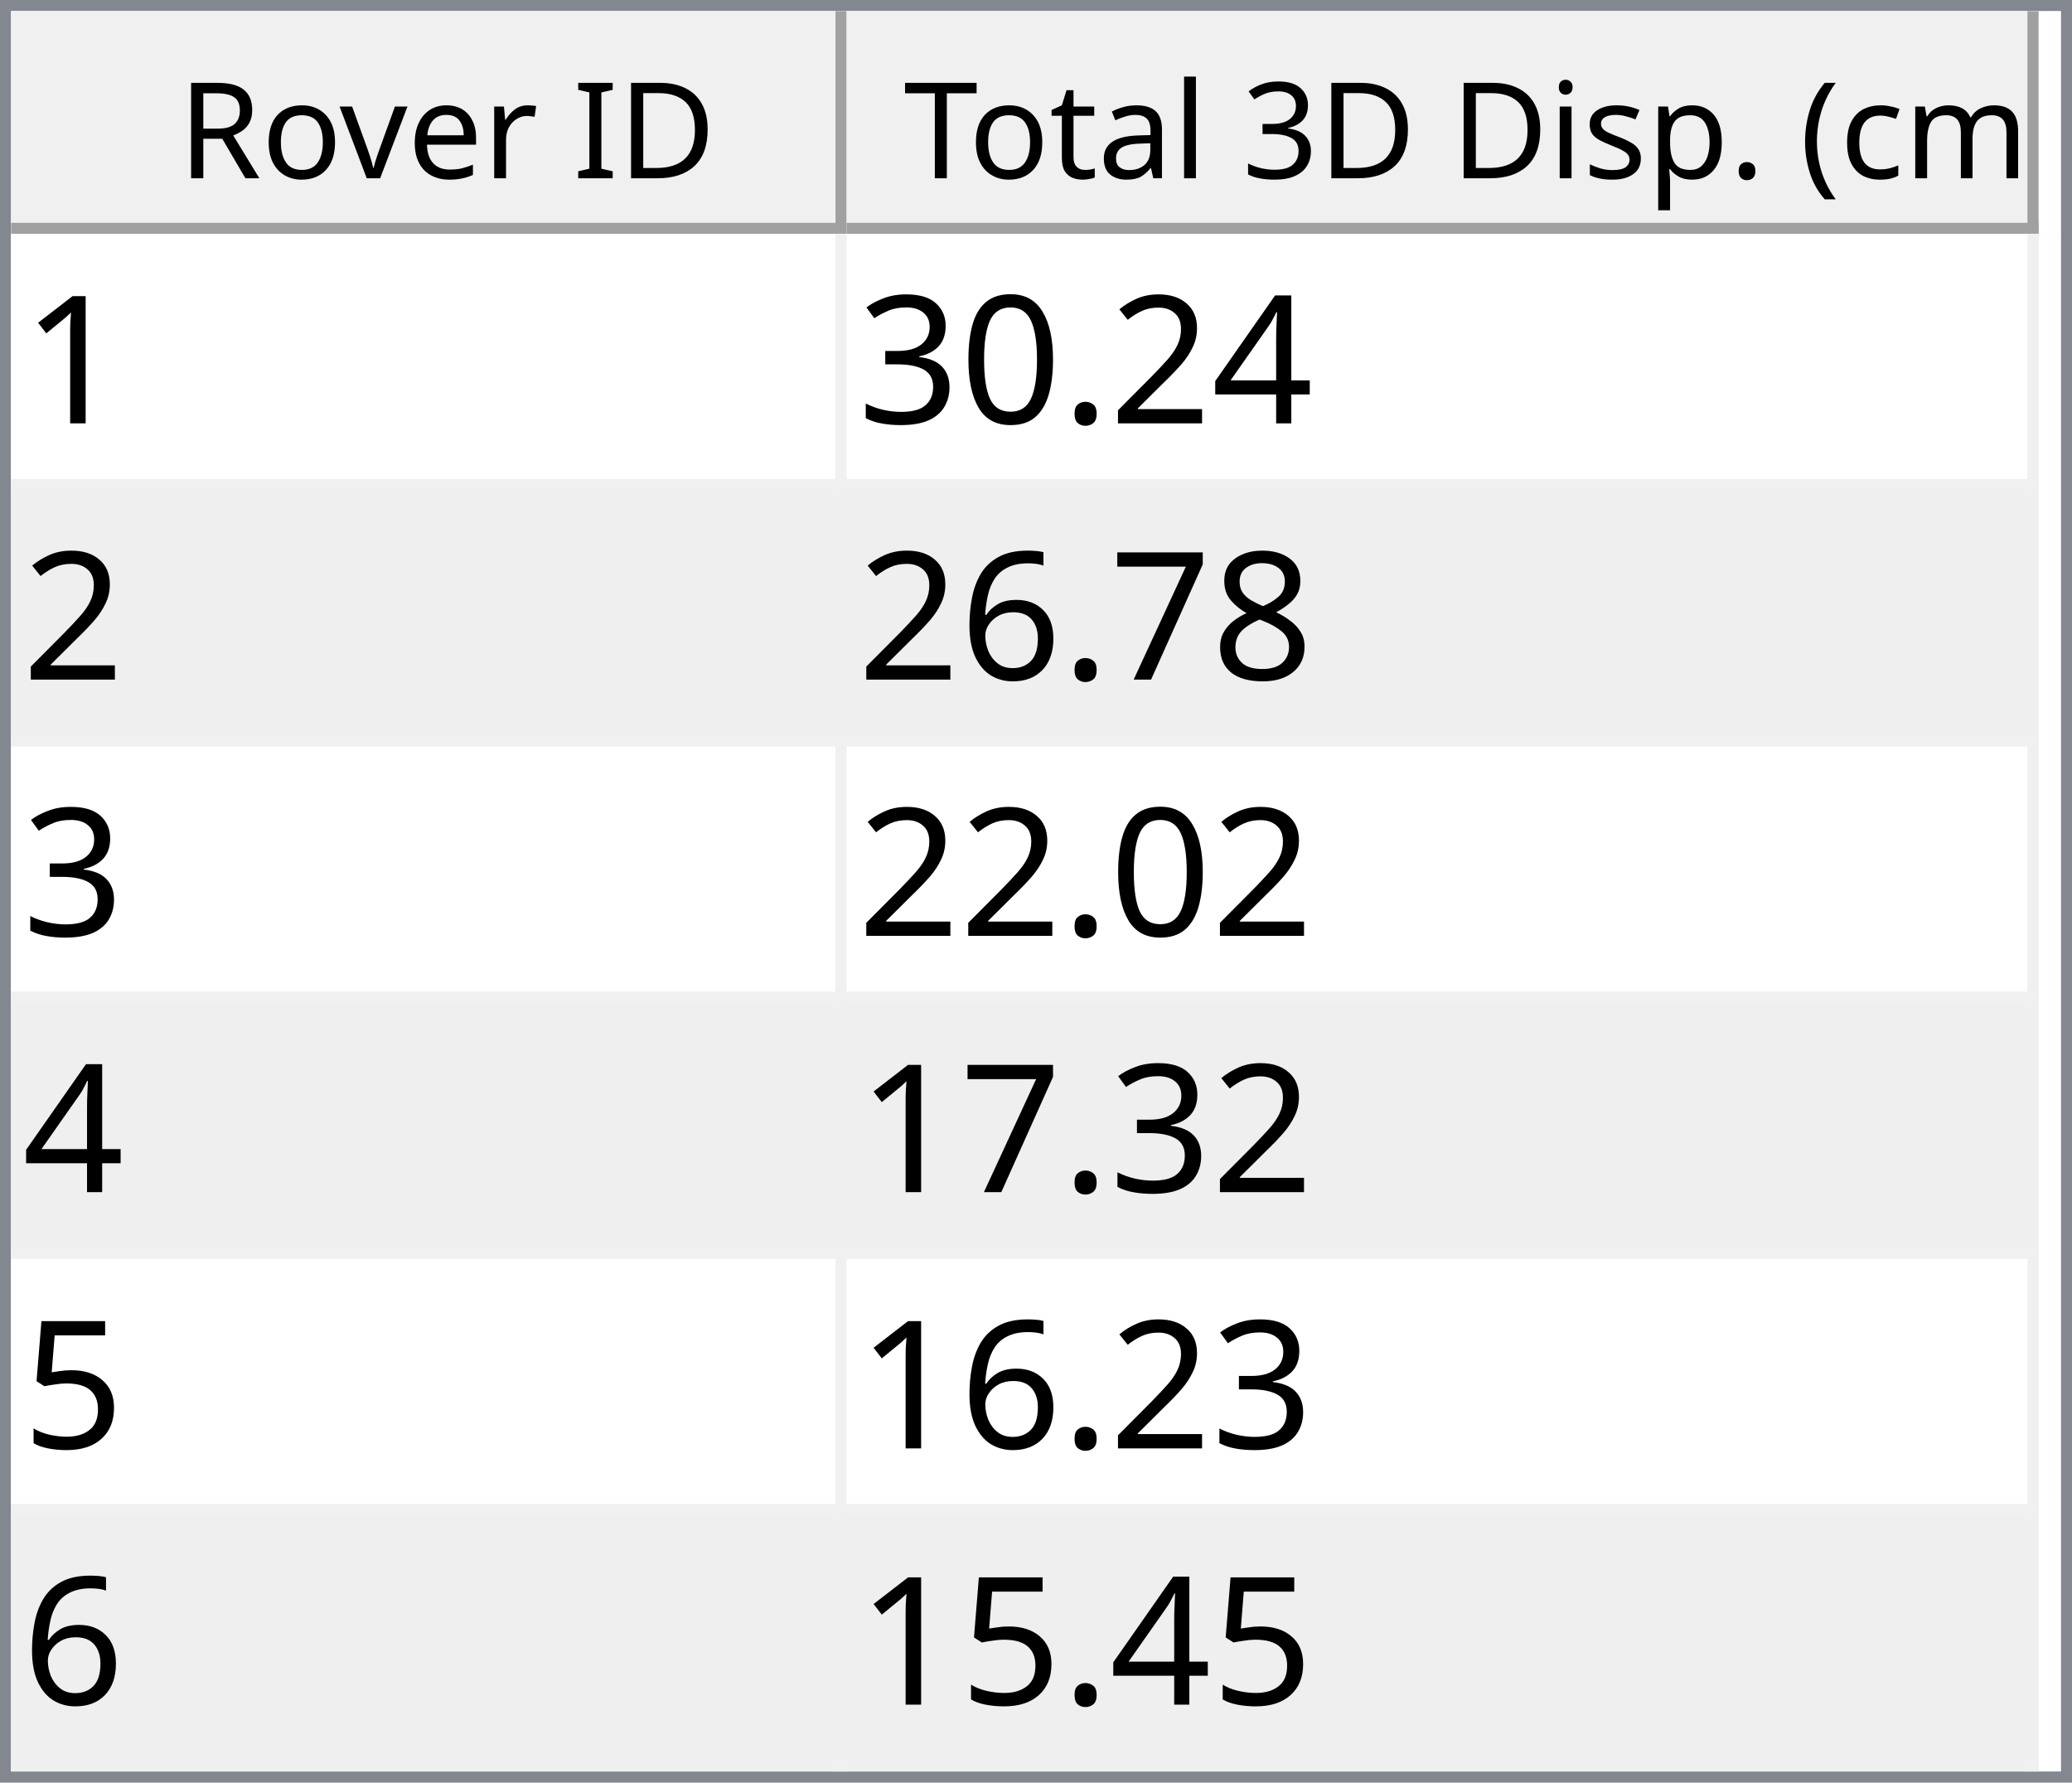
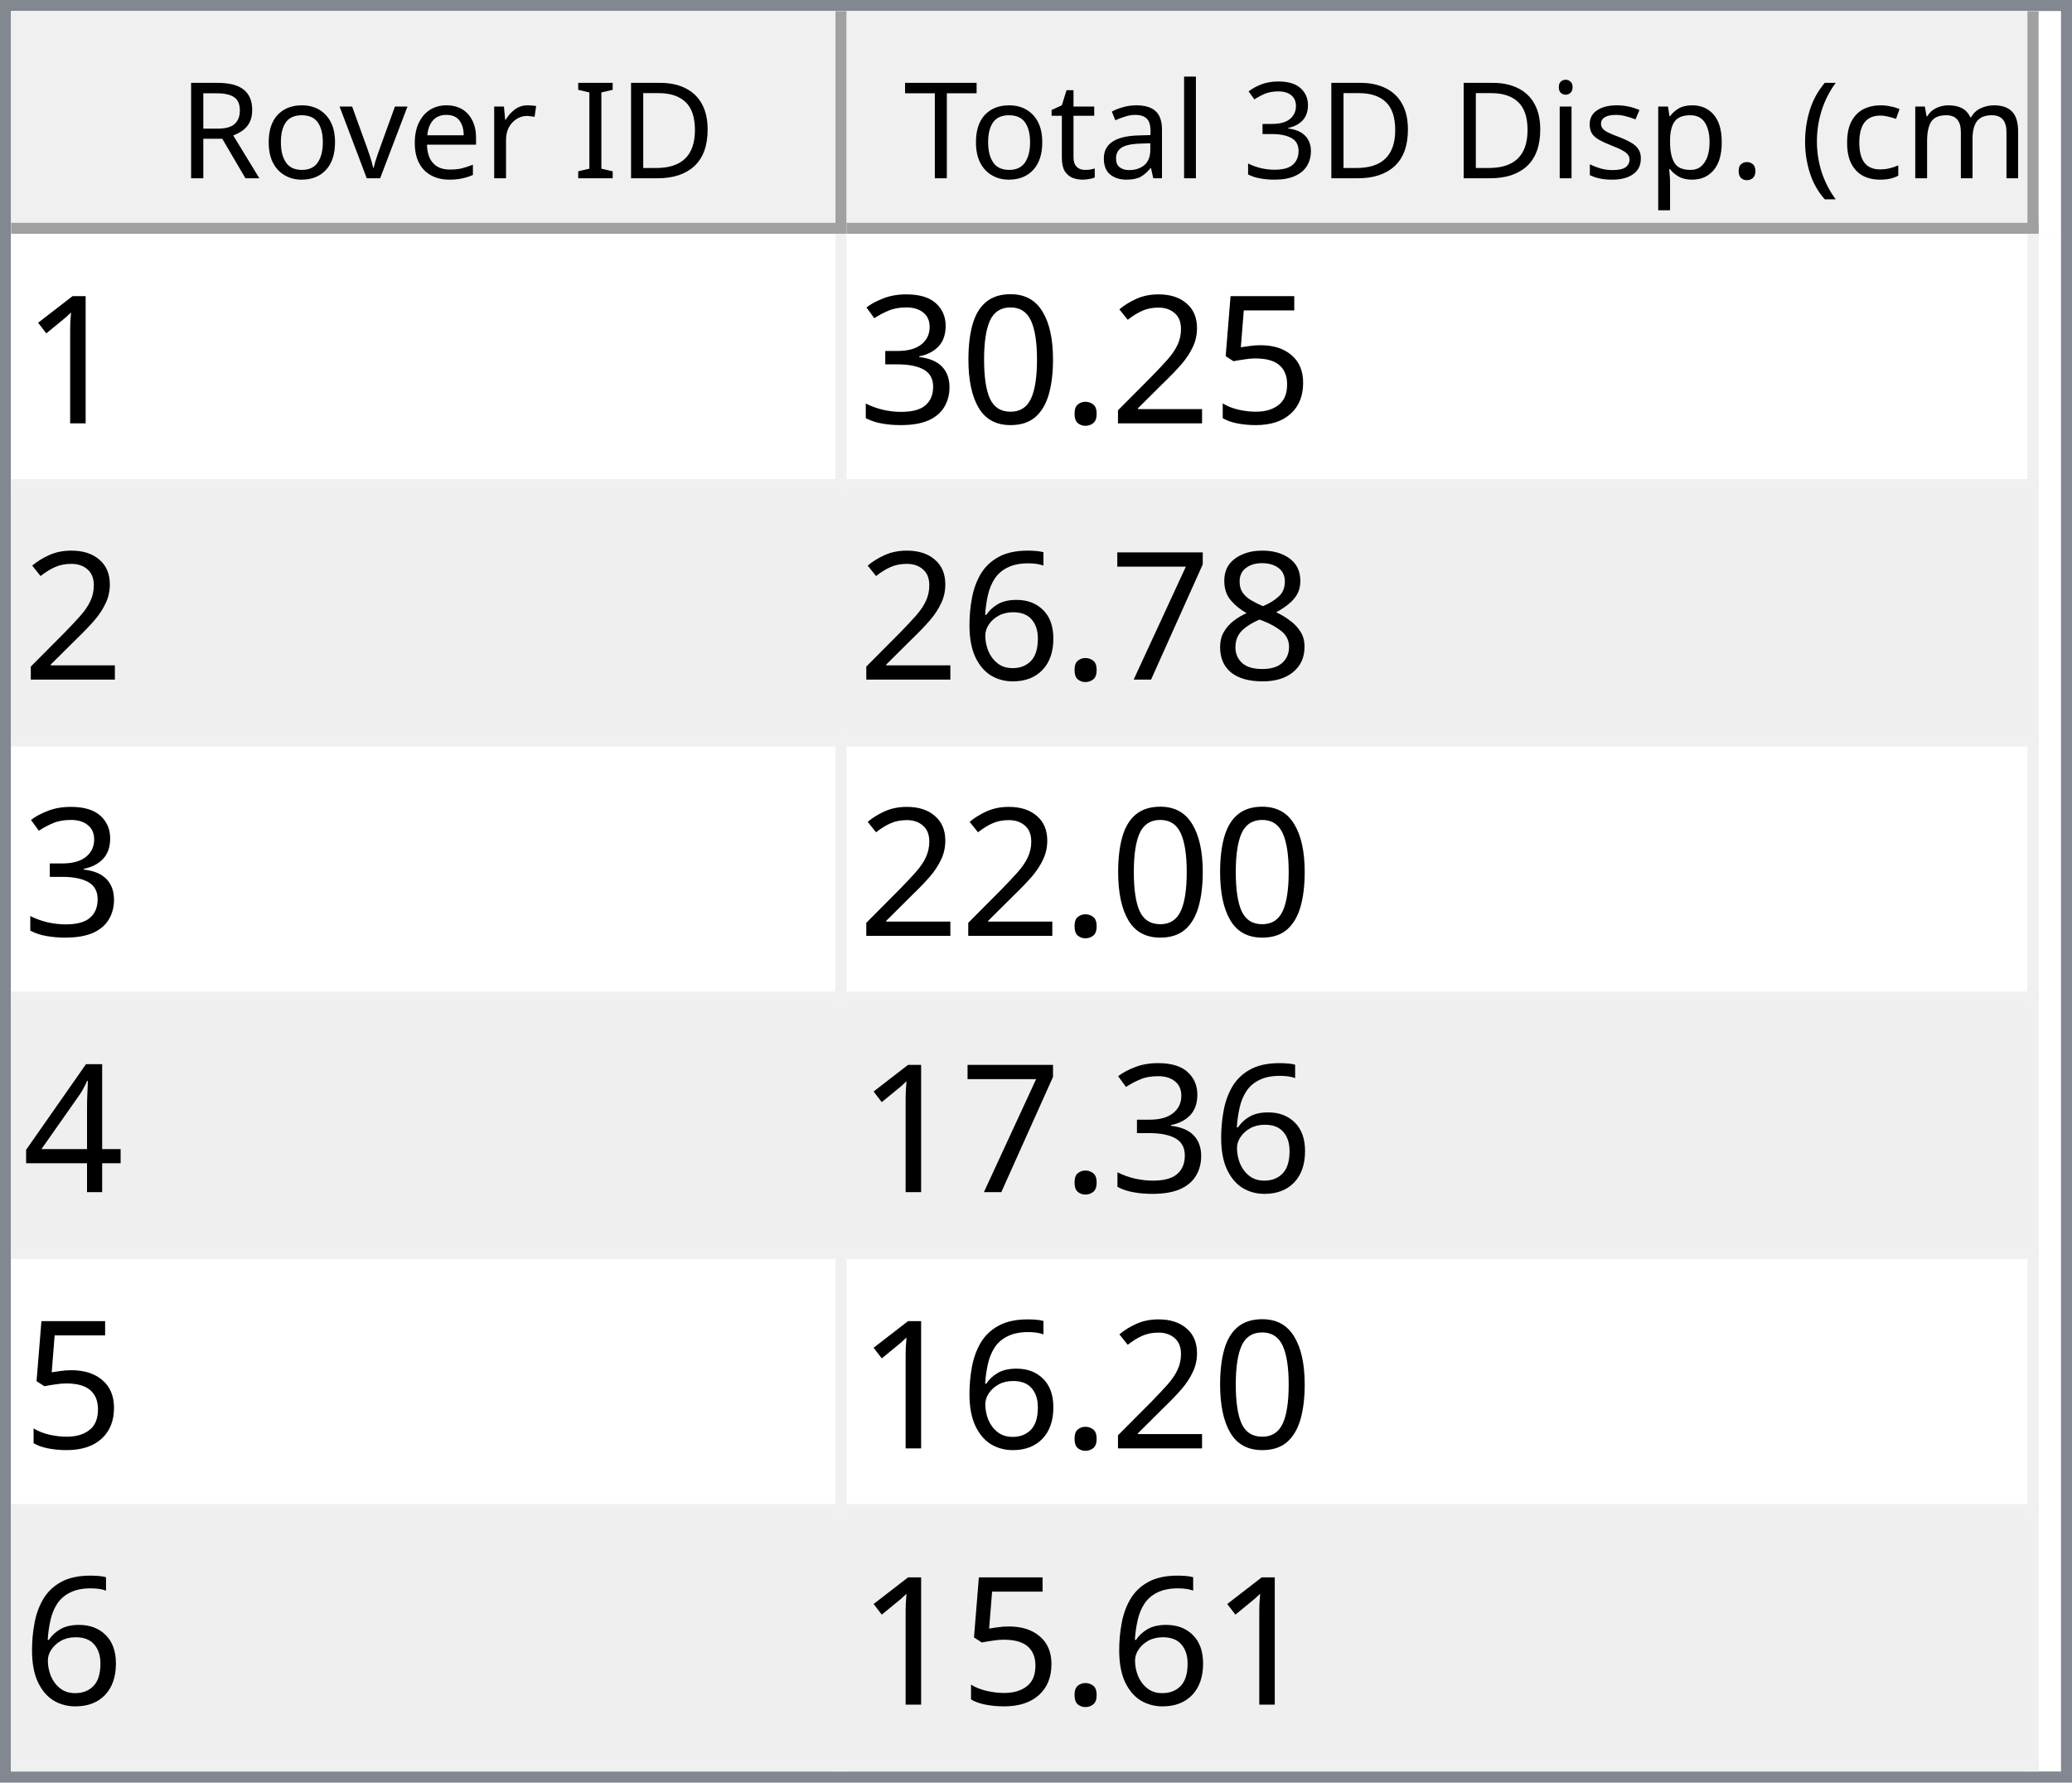
<svg xmlns="http://www.w3.org/2000/svg" style="fill-opacity:1; color-rendering:auto; color-interpolation:auto; text-rendering:auto; stroke:black; stroke-linecap:square; stroke-miterlimit:10; shape-rendering:auto; stroke-opacity:1; fill:black; stroke-dasharray:none; font-weight:normal; stroke-width:1; font-family:'Dialog'; font-style:normal; stroke-linejoin:miter; font-size:12px; stroke-dashoffset:0; image-rendering:auto;" width="186" height="160">
  <defs id="genericDefs" />
  <g>
    <defs id="defs1">
      <clipPath clipPathUnits="userSpaceOnUse" id="clipPath1">
        <path d="M0 0 L186 0 L186 160 L0 160 L0 0 Z" />
      </clipPath>
      <clipPath clipPathUnits="userSpaceOnUse" id="clipPath2">
        <path d="M0 0 L0 160 L186 160 L186 0 Z" />
      </clipPath>
      <clipPath clipPathUnits="userSpaceOnUse" id="clipPath3">
        <path d="M0 0 L0 20 L184 20 L184 0 Z" />
      </clipPath>
      <clipPath clipPathUnits="userSpaceOnUse" id="clipPath4">
        <path d="M0 0 L0 20 L75 20 L75 0 Z" />
      </clipPath>
      <clipPath clipPathUnits="userSpaceOnUse" id="clipPath5">
        <path d="M1 1 L1 19 L74 19 L74 1 Z" />
      </clipPath>
      <clipPath clipPathUnits="userSpaceOnUse" id="clipPath6">
        <path d="M0 0 L0 18 L73 18 L73 0 Z" />
      </clipPath>
      <clipPath clipPathUnits="userSpaceOnUse" id="clipPath7">
        <path d="M-0.5 -0.5 L-0.5 19.5 L74.5 19.5 L74.5 -0.5 Z" />
      </clipPath>
      <clipPath clipPathUnits="userSpaceOnUse" id="clipPath8">
        <path d="M0 0 L0 20 L107 20 L107 0 Z" />
      </clipPath>
      <clipPath clipPathUnits="userSpaceOnUse" id="clipPath9">
        <path d="M1 1 L1 19 L106 19 L106 1 Z" />
      </clipPath>
      <clipPath clipPathUnits="userSpaceOnUse" id="clipPath10">
        <path d="M0 0 L0 18 L105 18 L105 0 Z" />
      </clipPath>
      <clipPath clipPathUnits="userSpaceOnUse" id="clipPath11">
        <path d="M-0.5 -0.5 L-0.5 19.5 L106.5 19.5 L106.5 -0.5 Z" />
      </clipPath>
      <clipPath clipPathUnits="userSpaceOnUse" id="clipPath12">
        <path d="M0 0 L0 138 L184 138 L184 0 Z" />
      </clipPath>
      <clipPath clipPathUnits="userSpaceOnUse" id="clipPath13">
        <path d="M0 0 L0 138 L182 138 L182 0 Z" />
      </clipPath>
      <clipPath clipPathUnits="userSpaceOnUse" id="clipPath14">
        <path d="M-0.5 -0.5 L-0.5 137.5 L181.5 137.5 L181.5 -0.5 Z" />
      </clipPath>
      <clipPath clipPathUnits="userSpaceOnUse" id="clipPath15">
        <path d="M0 0 L0 22 L74 22 L74 0 Z" />
      </clipPath>
      <clipPath clipPathUnits="userSpaceOnUse" id="clipPath16">
        <path d="M0 0 L0 22 L106 22 L106 0 Z" />
      </clipPath>
      <font horiz-adv-x="64.551" id="font1">
        <font-face ascent="107.91" descent="25.098" units-per-em="100" style="font-style:normal; font-family:Segoe UI; font-weight:normal;" />
        <missing-glyph horiz-adv-x="64.551" d="M8.109 0 L8.109 68.266 L56.453 68.266 L56.453 0 L8.109 0 ZM15.328 7.234 L49.219 7.234 L49.219 61.031 L15.328 61.031 L15.328 7.234 Z" />
        <glyph unicode="D" horiz-adv-x="70.117" d="M9.188 0 L9.188 70.016 L28.516 70.016 Q65.531 70.016 65.531 35.891 Q65.531 19.672 55.25 9.836 Q44.969 0 27.734 0 L9.188 0 ZM17.391 62.594 L17.391 7.422 L27.828 7.422 Q41.609 7.422 49.273 14.797 Q56.938 22.172 56.938 35.688 Q56.938 62.594 28.328 62.594 L17.391 62.594 Z" />
        <glyph unicode="I" horiz-adv-x="26.611" d="M17.391 0 L9.188 0 L9.188 70.016 L17.391 70.016 L17.391 0 Z" />
        <glyph unicode=" " horiz-adv-x="27.393" d="" />
        <glyph unicode="r" horiz-adv-x="34.766" d="M34.188 41.891 Q32.078 43.5 28.125 43.5 Q23 43.5 19.555 38.672 Q16.109 33.844 16.109 25.484 L16.109 0 L8.109 0 L8.109 50 L16.109 50 L16.109 39.703 L16.312 39.703 Q18.016 44.969 21.531 47.922 Q25.047 50.875 29.391 50.875 Q32.516 50.875 34.188 50.203 L34.188 41.891 Z" />
        <glyph unicode="e" horiz-adv-x="52.295" d="M48.297 23 L12.984 23 Q13.188 14.656 17.484 10.109 Q21.781 5.562 29.297 5.562 Q37.75 5.562 44.828 11.141 L44.828 3.609 Q38.234 -1.172 27.391 -1.172 Q16.797 -1.172 10.742 5.641 Q4.688 12.453 4.688 24.812 Q4.688 36.469 11.305 43.82 Q17.922 51.172 27.734 51.172 Q37.547 51.172 42.922 44.828 Q48.297 38.484 48.297 27.203 L48.297 23 ZM40.094 29.781 Q40.047 36.719 36.75 40.578 Q33.453 44.438 27.594 44.438 Q21.922 44.438 17.969 40.383 Q14.016 36.328 13.094 29.781 L40.094 29.781 Z" />
        <glyph unicode="v" horiz-adv-x="47.9" d="M47.406 50 L27.484 0 L19.625 0 L0.688 50 L9.469 50 L22.172 13.672 Q23.578 9.672 23.922 6.688 L24.125 6.688 Q24.609 10.453 25.688 13.484 L38.969 50 L47.406 50 Z" />
        <glyph unicode="o" horiz-adv-x="58.594" d="M29 -1.172 Q17.922 -1.172 11.305 5.836 Q4.688 12.844 4.688 24.422 Q4.688 37.016 11.57 44.094 Q18.453 51.172 30.172 51.172 Q41.359 51.172 47.633 44.289 Q53.906 37.406 53.906 25.203 Q53.906 13.234 47.141 6.031 Q40.375 -1.172 29 -1.172 ZM29.594 44.438 Q21.875 44.438 17.383 39.188 Q12.891 33.938 12.891 24.703 Q12.891 15.828 17.43 10.695 Q21.969 5.562 29.594 5.562 Q37.359 5.562 41.531 10.594 Q45.703 15.625 45.703 24.906 Q45.703 34.281 41.531 39.359 Q37.359 44.438 29.594 44.438 Z" />
        <glyph unicode="R" horiz-adv-x="59.814" d="M59.375 0 L49.609 0 L37.891 19.625 Q36.281 22.359 34.766 24.289 Q33.25 26.219 31.664 27.438 Q30.078 28.656 28.25 29.219 Q26.422 29.781 24.125 29.781 L17.391 29.781 L17.391 0 L9.188 0 L9.188 70.016 L30.078 70.016 Q34.672 70.016 38.555 68.867 Q42.438 67.719 45.289 65.375 Q48.141 63.031 49.758 59.547 Q51.375 56.062 51.375 51.375 Q51.375 47.703 50.273 44.656 Q49.172 41.609 47.148 39.211 Q45.125 36.812 42.266 35.133 Q39.406 33.453 35.844 32.516 L35.844 32.328 Q37.594 31.547 38.891 30.547 Q40.188 29.547 41.359 28.18 Q42.531 26.812 43.68 25.078 Q44.828 23.344 46.234 21.047 L59.375 0 ZM17.391 62.594 L17.391 37.203 L28.516 37.203 Q31.594 37.203 34.203 38.133 Q36.812 39.062 38.719 40.797 Q40.625 42.531 41.703 45.047 Q42.781 47.562 42.781 50.688 Q42.781 56.297 39.141 59.445 Q35.5 62.594 28.609 62.594 L17.391 62.594 Z" />
        <glyph unicode=")" horiz-adv-x="30.176" d="M8.297 -15.922 L1.172 -15.922 Q16.406 2.344 16.406 26.812 Q16.406 51.469 1.078 70.016 L8.297 70.016 Q23.531 52.156 23.531 26.703 Q23.531 1.375 8.297 -15.922 Z" />
        <glyph unicode="m" horiz-adv-x="86.133" d="M79.109 0 L71.094 0 L71.094 28.719 Q71.094 37.016 68.531 40.727 Q65.969 44.438 59.906 44.438 Q54.781 44.438 51.195 39.75 Q47.609 35.062 47.609 28.516 L47.609 0 L39.594 0 L39.594 29.688 Q39.594 44.438 28.219 44.438 Q22.953 44.438 19.531 40.016 Q16.109 35.594 16.109 28.516 L16.109 0 L8.109 0 L8.109 50 L16.109 50 L16.109 42.094 L16.312 42.094 Q21.625 51.172 31.844 51.172 Q36.969 51.172 40.773 48.312 Q44.578 45.453 46 40.828 Q51.562 51.172 62.594 51.172 Q79.109 51.172 79.109 30.812 L79.109 0 Z" />
        <glyph unicode="c" horiz-adv-x="46.191" d="M42.188 2.297 Q36.422 -1.172 28.516 -1.172 Q17.828 -1.172 11.258 5.789 Q4.688 12.75 4.688 23.828 Q4.688 36.188 11.766 43.68 Q18.844 51.172 30.672 51.172 Q37.25 51.172 42.281 48.734 L42.281 40.531 Q36.719 44.438 30.375 44.438 Q22.703 44.438 17.797 38.945 Q12.891 33.453 12.891 24.516 Q12.891 15.719 17.508 10.641 Q22.125 5.562 29.891 5.562 Q36.422 5.562 42.188 9.906 L42.188 2.297 Z" />
        <glyph unicode="(" horiz-adv-x="30.176" d="M29.109 -15.922 L21.969 -15.922 Q6.844 1.375 6.844 26.703 Q6.844 52.156 21.969 70.016 L29.203 70.016 Q13.875 51.469 13.875 26.812 Q13.875 2.344 29.109 -15.922 Z" />
        <glyph unicode="." horiz-adv-x="21.68" d="M10.891 -1.078 Q8.641 -1.078 7.055 0.539 Q5.469 2.156 5.469 4.391 Q5.469 6.641 7.055 8.273 Q8.641 9.906 10.891 9.906 Q13.188 9.906 14.797 8.273 Q16.406 6.641 16.406 4.391 Q16.406 2.156 14.797 0.539 Q13.188 -1.078 10.891 -1.078 Z" />
        <glyph unicode="p" horiz-adv-x="58.789" d="M16.312 7.234 L16.109 7.234 L16.109 -23 L8.109 -23 L8.109 50 L16.109 50 L16.109 41.219 L16.312 41.219 Q22.219 51.172 33.594 51.172 Q43.266 51.172 48.688 44.461 Q54.109 37.75 54.109 26.469 Q54.109 13.922 48 6.375 Q41.891 -1.172 31.297 -1.172 Q21.578 -1.172 16.312 7.234 ZM16.109 27.391 L16.109 20.406 Q16.109 14.203 20.141 9.883 Q24.172 5.562 30.375 5.562 Q37.641 5.562 41.773 11.133 Q45.906 16.703 45.906 26.609 Q45.906 34.969 42.047 39.703 Q38.188 44.438 31.594 44.438 Q24.609 44.438 20.359 39.578 Q16.109 34.719 16.109 27.391 Z" />
        <glyph unicode="s" horiz-adv-x="42.432" d="M5.078 1.812 L5.078 10.406 Q11.625 5.562 19.484 5.562 Q30.031 5.562 30.031 12.594 Q30.031 14.594 29.125 15.992 Q28.219 17.391 26.68 18.461 Q25.141 19.531 23.07 20.383 Q21 21.234 18.609 22.172 Q15.281 23.484 12.766 24.828 Q10.25 26.172 8.57 27.859 Q6.891 29.547 6.031 31.695 Q5.172 33.844 5.172 36.719 Q5.172 40.234 6.789 42.945 Q8.406 45.656 11.086 47.484 Q13.766 49.312 17.211 50.242 Q20.656 51.172 24.312 51.172 Q30.812 51.172 35.938 48.922 L35.938 40.828 Q30.422 44.438 23.25 44.438 Q21 44.438 19.195 43.922 Q17.391 43.406 16.094 42.477 Q14.797 41.547 14.086 40.258 Q13.375 38.969 13.375 37.406 Q13.375 35.453 14.086 34.133 Q14.797 32.812 16.164 31.789 Q17.531 30.766 19.484 29.938 Q21.438 29.109 23.922 28.125 Q27.25 26.859 29.883 25.516 Q32.516 24.172 34.375 22.484 Q36.234 20.797 37.234 18.602 Q38.234 16.406 38.234 13.375 Q38.234 9.672 36.602 6.938 Q34.969 4.203 32.234 2.398 Q29.5 0.594 25.93 -0.289 Q22.359 -1.172 18.453 -1.172 Q10.75 -1.172 5.078 1.812 Z" />
        <glyph unicode="i" horiz-adv-x="24.219" d="M12.203 62.703 Q10.062 62.703 8.547 64.164 Q7.031 65.625 7.031 67.875 Q7.031 70.125 8.547 71.609 Q10.062 73.094 12.203 73.094 Q14.406 73.094 15.945 71.609 Q17.484 70.125 17.484 67.875 Q17.484 65.719 15.945 64.211 Q14.406 62.703 12.203 62.703 ZM16.109 0 L8.109 0 L8.109 50 L16.109 50 L16.109 0 Z" />
        <glyph unicode="3" horiz-adv-x="53.906" d="M46.531 19.828 Q46.531 15.094 44.75 11.211 Q42.969 7.328 39.719 4.57 Q36.469 1.812 31.93 0.297 Q27.391 -1.219 21.922 -1.219 Q11.922 -1.219 6 2.594 L6 11.188 Q13.094 5.609 22.219 5.609 Q25.875 5.609 28.828 6.539 Q31.781 7.469 33.906 9.227 Q36.031 10.984 37.18 13.477 Q38.328 15.969 38.328 19.094 Q38.328 32.812 18.797 32.812 L12.984 32.812 L12.984 39.594 L18.5 39.594 Q35.797 39.594 35.797 52.484 Q35.797 64.406 22.609 64.406 Q15.188 64.406 8.688 59.422 L8.688 67.188 Q15.375 71.188 24.609 71.188 Q29 71.188 32.57 69.969 Q36.141 68.75 38.68 66.555 Q41.219 64.359 42.609 61.281 Q44 58.203 44 54.5 Q44 40.672 30.031 36.719 L30.031 36.531 Q33.594 36.141 36.625 34.797 Q39.656 33.453 41.852 31.305 Q44.047 29.156 45.289 26.25 Q46.531 23.344 46.531 19.828 Z" />
        <glyph unicode="l" horiz-adv-x="24.219" d="M16.109 0 L8.109 0 L8.109 74.031 L16.109 74.031 L16.109 0 Z" />
        <glyph unicode="a" horiz-adv-x="50.879" d="M43.891 0 L35.891 0 L35.891 7.812 L35.688 7.812 Q30.469 -1.172 20.312 -1.172 Q12.844 -1.172 8.617 2.781 Q4.391 6.734 4.391 13.281 Q4.391 27.297 20.906 29.594 L35.891 31.688 Q35.891 44.438 25.594 44.438 Q16.547 44.438 9.281 38.281 L9.281 46.484 Q16.656 51.172 26.266 51.172 Q43.891 51.172 43.891 32.516 L43.891 0 ZM35.891 25.297 L23.828 23.641 Q18.266 22.859 15.43 20.875 Q12.594 18.891 12.594 13.875 Q12.594 10.203 15.211 7.883 Q17.828 5.562 22.172 5.562 Q28.125 5.562 32.008 9.742 Q35.891 13.922 35.891 20.312 L35.891 25.297 Z" />
        <glyph unicode="t" horiz-adv-x="33.887" d="M31.297 0.484 Q28.469 -1.078 23.828 -1.078 Q10.688 -1.078 10.688 13.578 L10.688 43.172 L2.094 43.172 L2.094 50 L10.688 50 L10.688 62.203 L18.703 64.797 L18.703 50 L31.297 50 L31.297 43.172 L18.703 43.172 L18.703 14.984 Q18.703 9.969 20.414 7.82 Q22.125 5.672 26.078 5.672 Q29.109 5.672 31.297 7.328 L31.297 0.484 Z" />
        <glyph unicode="T" horiz-adv-x="52.393" d="M50.594 62.594 L30.375 62.594 L30.375 0 L22.172 0 L22.172 62.594 L2 62.594 L2 70.016 L50.594 70.016 L50.594 62.594 Z" />
      </font>
      <font horiz-adv-x="75.0" id="font2">
        <font-face ascent="100.537" descent="21.973" units-per-em="100" style="font-style:normal; font-family:sans-serif; font-weight:normal;" />
        <missing-glyph horiz-adv-x="75.0" d="M12.5 0 L12.5 62.5 L62.5 62.5 L62.5 0 L12.5 0 ZM14.062 1.562 L60.938 1.562 L60.938 60.938 L14.062 60.938 L14.062 1.562 Z" />
        <glyph unicode="1" horiz-adv-x="55.615" d="M37.25 0 L28.469 0 L28.469 56 Q25.297 52.984 20.141 49.953 Q14.984 46.922 10.891 45.406 L10.891 53.906 Q18.266 57.375 23.781 62.305 Q29.297 67.234 31.594 71.875 L37.25 71.875 L37.25 0 Z" />
-         <glyph unicode="4" horiz-adv-x="55.615" d="M32.328 0 L32.328 17.141 L1.266 17.141 L1.266 25.203 L33.938 71.578 L41.109 71.578 L41.109 25.203 L50.781 25.203 L50.781 17.141 L41.109 17.141 L41.109 0 L32.328 0 ZM32.328 25.203 L32.328 57.469 L9.906 25.203 L32.328 25.203 Z" />
+         <glyph unicode="5" horiz-adv-x="55.615" d="M4.156 18.75 L13.375 19.531 Q14.406 12.797 18.141 9.398 Q21.875 6 27.156 6 Q33.5 6 37.891 10.789 Q42.281 15.578 42.281 23.484 Q42.281 31 38.062 35.352 Q33.844 39.703 27 39.703 Q22.75 39.703 19.336 37.773 Q15.922 35.844 13.969 32.766 L5.719 33.844 L12.641 70.609 L48.25 70.609 L48.25 62.203 L19.672 62.203 L15.828 42.969 Q22.266 47.469 29.344 47.469 Q38.719 47.469 45.164 40.969 Q51.609 34.469 51.609 24.266 Q51.609 14.547 45.953 7.469 Q39.062 -1.219 27.156 -1.219 Q17.391 -1.219 11.211 4.25 Q5.031 9.719 4.156 18.75 Z" />
        <glyph unicode="2" horiz-adv-x="55.615" d="M50.344 8.453 L50.344 0 L3.031 0 Q2.938 3.172 4.047 6.109 Q5.859 10.938 9.836 15.625 Q13.812 20.312 21.344 26.469 Q33.016 36.031 37.117 41.625 Q41.219 47.219 41.219 52.203 Q41.219 57.422 37.477 61.008 Q33.734 64.594 27.734 64.594 Q21.391 64.594 17.578 60.789 Q13.766 56.984 13.719 50.25 L4.688 51.172 Q5.609 61.281 11.664 66.578 Q17.719 71.875 27.938 71.875 Q38.234 71.875 44.242 66.164 Q50.25 60.453 50.25 52 Q50.25 47.703 48.492 43.555 Q46.734 39.406 42.656 34.812 Q38.578 30.219 29.109 22.219 Q21.188 15.578 18.945 13.211 Q16.703 10.844 15.234 8.453 L50.344 8.453 Z" />
        <glyph unicode="." horiz-adv-x="27.783" d="M9.078 0 L9.078 10.016 L19.094 10.016 L19.094 0 L9.078 0 Z" />
        <glyph unicode="0" horiz-adv-x="55.615" d="M4.156 35.297 Q4.156 48 6.766 55.742 Q9.375 63.484 14.523 67.68 Q19.672 71.875 27.484 71.875 Q33.25 71.875 37.594 69.555 Q41.938 67.234 44.773 62.867 Q47.609 58.5 49.219 52.227 Q50.828 45.953 50.828 35.297 Q50.828 22.703 48.242 14.969 Q45.656 7.234 40.508 3.008 Q35.359 -1.219 27.484 -1.219 Q17.141 -1.219 11.234 6.203 Q4.156 15.141 4.156 35.297 ZM13.188 35.297 Q13.188 17.672 17.312 11.836 Q21.438 6 27.484 6 Q33.547 6 37.672 11.859 Q41.797 17.719 41.797 35.297 Q41.797 52.984 37.672 58.789 Q33.547 64.594 27.391 64.594 Q21.344 64.594 17.719 59.469 Q13.188 52.938 13.188 35.297 Z" />
        <glyph unicode="3" horiz-adv-x="55.615" d="M4.203 18.891 L12.984 20.062 Q14.5 12.594 18.141 9.297 Q21.781 6 27 6 Q33.203 6 37.477 10.297 Q41.75 14.594 41.75 20.953 Q41.75 27 37.797 30.93 Q33.844 34.859 27.734 34.859 Q25.25 34.859 21.531 33.891 L22.516 41.609 Q23.391 41.5 23.922 41.5 Q29.547 41.5 34.039 44.43 Q38.531 47.359 38.531 53.469 Q38.531 58.297 35.258 61.477 Q31.984 64.656 26.812 64.656 Q21.688 64.656 18.266 61.43 Q14.844 58.203 13.875 51.766 L5.078 53.328 Q6.688 62.156 12.398 67.016 Q18.109 71.875 26.609 71.875 Q32.469 71.875 37.398 69.359 Q42.328 66.844 44.945 62.5 Q47.562 58.156 47.562 53.266 Q47.562 48.641 45.07 44.828 Q42.578 41.016 37.703 38.766 Q44.047 37.312 47.562 32.695 Q51.078 28.078 51.078 21.141 Q51.078 11.766 44.242 5.25 Q37.406 -1.266 26.953 -1.266 Q17.531 -1.266 11.305 4.352 Q5.078 9.969 4.203 18.891 Z" />
        <glyph unicode="8" horiz-adv-x="55.615" d="M17.672 38.812 Q12.203 40.828 9.57 44.539 Q6.938 48.25 6.938 53.422 Q6.938 61.234 12.555 66.555 Q18.172 71.875 27.484 71.875 Q36.859 71.875 42.578 66.43 Q48.297 60.984 48.297 53.172 Q48.297 48.188 45.68 44.508 Q43.062 40.828 37.75 38.812 Q44.344 36.672 47.781 31.883 Q51.219 27.094 51.219 20.453 Q51.219 11.281 44.727 5.031 Q38.234 -1.219 27.641 -1.219 Q17.047 -1.219 10.547 5.055 Q4.047 11.328 4.047 20.703 Q4.047 27.688 7.594 32.398 Q11.141 37.109 17.672 38.812 ZM15.922 53.719 Q15.922 48.641 19.195 45.414 Q22.469 42.188 27.688 42.188 Q32.766 42.188 36.016 45.383 Q39.266 48.578 39.266 53.219 Q39.266 58.062 35.914 61.359 Q32.562 64.656 27.594 64.656 Q22.562 64.656 19.242 61.43 Q15.922 58.203 15.922 53.719 ZM13.094 20.656 Q13.094 16.891 14.875 13.375 Q16.656 9.859 20.172 7.93 Q23.688 6 27.734 6 Q34.031 6 38.133 10.055 Q42.234 14.109 42.234 20.359 Q42.234 26.703 38.016 30.859 Q33.797 35.016 27.438 35.016 Q21.234 35.016 17.164 30.914 Q13.094 26.812 13.094 20.656 Z" />
        <glyph unicode="7" horiz-adv-x="55.615" d="M4.734 62.203 L4.734 70.656 L51.078 70.656 L51.078 63.812 Q44.234 56.547 37.523 44.484 Q30.812 32.422 27.156 19.672 Q24.516 10.688 23.781 0 L14.75 0 Q14.891 8.453 18.062 20.414 Q21.234 32.375 27.172 43.484 Q33.109 54.594 39.797 62.203 L4.734 62.203 Z" />
        <glyph unicode="6" horiz-adv-x="55.615" d="M49.75 54.047 L41.016 53.375 Q39.844 58.547 37.703 60.891 Q34.125 64.656 28.906 64.656 Q24.703 64.656 21.531 62.312 Q17.391 59.281 14.992 53.469 Q12.594 47.656 12.5 36.922 Q15.672 41.75 20.266 44.094 Q24.859 46.438 29.891 46.438 Q38.672 46.438 44.852 39.969 Q51.031 33.5 51.031 23.25 Q51.031 16.5 48.125 10.719 Q45.219 4.938 40.141 1.859 Q35.062 -1.219 28.609 -1.219 Q17.625 -1.219 10.695 6.859 Q3.766 14.938 3.766 33.5 Q3.766 54.25 11.422 63.672 Q18.109 71.875 29.438 71.875 Q37.891 71.875 43.289 67.141 Q48.688 62.406 49.75 54.047 ZM13.875 23.188 Q13.875 18.656 15.797 14.508 Q17.719 10.359 21.188 8.18 Q24.656 6 28.469 6 Q34.031 6 38.039 10.492 Q42.047 14.984 42.047 22.703 Q42.047 30.125 38.086 34.398 Q34.125 38.672 28.125 38.672 Q22.172 38.672 18.023 34.398 Q13.875 30.125 13.875 23.188 Z" />
-         <glyph unicode="5" horiz-adv-x="55.615" d="M4.156 18.75 L13.375 19.531 Q14.406 12.797 18.141 9.398 Q21.875 6 27.156 6 Q33.5 6 37.891 10.789 Q42.281 15.578 42.281 23.484 Q42.281 31 38.062 35.352 Q33.844 39.703 27 39.703 Q22.75 39.703 19.336 37.773 Q15.922 35.844 13.969 32.766 L5.719 33.844 L12.641 70.609 L48.25 70.609 L48.25 62.203 L19.672 62.203 L15.828 42.969 Q22.266 47.469 29.344 47.469 Q38.719 47.469 45.164 40.969 Q51.609 34.469 51.609 24.266 Q51.609 14.547 45.953 7.469 Q39.062 -1.219 27.156 -1.219 Q17.391 -1.219 11.211 4.25 Q5.031 9.719 4.156 18.75 Z" />
+         <glyph unicode="4" horiz-adv-x="55.615" d="M32.328 0 L32.328 17.141 L1.266 17.141 L1.266 25.203 L33.938 71.578 L41.109 71.578 L41.109 25.203 L50.781 25.203 L50.781 17.141 L41.109 17.141 L41.109 0 L32.328 0 ZM32.328 25.203 L32.328 57.469 L9.906 25.203 L32.328 25.203 Z" />
      </font>
    </defs>
    <g style="fill:white; stroke:white;">
      <rect x="0" y="0" width="186" style="clip-path:url(#clipPath1); stroke:none;" height="160" />
    </g>
    <g style="fill:white; text-rendering:optimizeSpeed; color-rendering:optimizeSpeed; image-rendering:optimizeSpeed; shape-rendering:crispEdges; stroke:white; color-interpolation:sRGB;">
      <rect x="0" width="186" height="160" y="0" style="stroke:none;" />
      <path style="stroke:none;" d="M0 160 L186 160 L186 0 L0 0 Z" />
    </g>
    <g style="fill:rgb(240,240,240); font-family:'Segoe UI'; stroke:rgb(240,240,240);">
      <rect x="0" y="0" width="186" style="clip-path:url(#clipPath2); stroke:none;" height="160" />
    </g>
    <g style="fill:rgb(130,135,144); font-family:'Segoe UI'; stroke:rgb(130,135,144);">
      <path d="M0 0 L186 0 L186 160 L0 160 L0 0 ZM1 1 L185 1 L185 159 L1 159 L1 1 Z" style="fill-rule:evenodd; clip-path:url(#clipPath2); stroke:none;" />
    </g>
    <g style="fill:white; font-family:'Segoe UI'; stroke:white;" transform="translate(1,1)">
      <rect x="0" y="0" width="184" style="clip-path:url(#clipPath3); stroke:none;" height="20" />
    </g>
    <g style="fill:rgb(240,240,240); font-family:'Segoe UI'; stroke:rgb(240,240,240);" transform="translate(1,1)">
      <rect x="0" y="0" width="75" style="clip-path:url(#clipPath4); stroke:none;" height="20" />
    </g>
    <g style="font-family:'Segoe UI';" transform="translate(2,2)">
      <text x="14" xml:space="preserve" y="14" style="clip-path:url(#clipPath6); stroke:none;">Rover ID</text>
    </g>
    <g style="fill:rgb(160,160,160); font-family:'Segoe UI'; stroke:rgb(160,160,160); stroke-linejoin:bevel;" transform="translate(1.5,1.5)">
      <line x1="74" x2="74" y1="0" style="fill:none; clip-path:url(#clipPath7);" y2="19" />
    </g>
    <g style="fill:rgb(160,160,160); font-family:'Segoe UI'; stroke:rgb(160,160,160); stroke-linejoin:bevel;" transform="matrix(1,0,0,1,1,1) translate(0.5,0.5)">
      <line x1="0" x2="74" y1="19" style="fill:none; clip-path:url(#clipPath7);" y2="19" />
    </g>
    <g style="fill:rgb(240,240,240); font-family:'Segoe UI'; stroke:rgb(240,240,240);" transform="translate(76,1)">
      <rect x="0" y="0" width="107" style="clip-path:url(#clipPath8); stroke:none;" height="20" />
    </g>
    <g style="font-family:'Segoe UI';" transform="translate(77,2)">
      <text x="1" xml:space="preserve" y="14" style="clip-path:url(#clipPath10); stroke:none;"> Total 3D Disp. (cm)</text>
    </g>
    <g style="fill:rgb(160,160,160); font-family:'Segoe UI'; stroke:rgb(160,160,160); stroke-linejoin:bevel;" transform="translate(76.5,1.5)">
      <line x1="106" x2="106" y1="0" style="fill:none; clip-path:url(#clipPath11);" y2="19" />
    </g>
    <g style="fill:rgb(160,160,160); font-family:'Segoe UI'; stroke:rgb(160,160,160); stroke-linejoin:bevel;" transform="matrix(1,0,0,1,76,1) translate(0.5,0.5)">
      <line x1="0" x2="106" y1="19" style="fill:none; clip-path:url(#clipPath11);" y2="19" />
    </g>
    <g style="fill:white; font-family:'Segoe UI'; stroke:white;" transform="translate(1,21)">
      <rect x="0" y="0" width="184" style="clip-path:url(#clipPath12); stroke:none;" height="138" />
    </g>
    <g style="fill:rgb(240,240,240); font-size:16px; font-family:sans-serif; stroke:rgb(240,240,240);" transform="translate(1,21)">
      <rect x="0" y="0" width="182" style="clip-path:url(#clipPath13); stroke:none;" height="138" />
      <line transform="translate(0.5,0.5)" x1="0" x2="181" y1="22" style="clip-path:url(#clipPath14); fill:none; stroke-linejoin:bevel;" y2="22" />
    </g>
    <g transform="matrix(1,0,0,1,1,21) translate(0.5,0.5)" style="fill:rgb(240,240,240); font-size:16px; font-family:sans-serif; stroke:rgb(240,240,240); stroke-linejoin:bevel;">
      <line x1="0" x2="181" y1="45" style="fill:none; clip-path:url(#clipPath14);" y2="45" />
    </g>
    <g transform="matrix(1,0,0,1,1,21) translate(0.5,0.5)" style="fill:rgb(240,240,240); font-size:16px; font-family:sans-serif; stroke:rgb(240,240,240); stroke-linejoin:bevel;">
      <line x1="0" x2="181" y1="68" style="fill:none; clip-path:url(#clipPath14);" y2="68" />
    </g>
    <g transform="matrix(1,0,0,1,1,21) translate(0.5,0.5)" style="fill:rgb(240,240,240); font-size:16px; font-family:sans-serif; stroke:rgb(240,240,240); stroke-linejoin:bevel;">
      <line x1="0" x2="181" y1="91" style="fill:none; clip-path:url(#clipPath14);" y2="91" />
    </g>
    <g transform="matrix(1,0,0,1,1,21) translate(0.5,0.5)" style="fill:rgb(240,240,240); font-size:16px; font-family:sans-serif; stroke:rgb(240,240,240); stroke-linejoin:bevel;">
      <line x1="0" x2="181" y1="114" style="fill:none; clip-path:url(#clipPath14);" y2="114" />
    </g>
    <g transform="matrix(1,0,0,1,1,21) translate(0.5,0.5)" style="fill:rgb(240,240,240); font-size:16px; font-family:sans-serif; stroke:rgb(240,240,240); stroke-linejoin:bevel;">
      <line x1="0" x2="181" y1="137" style="fill:none; clip-path:url(#clipPath14);" y2="137" />
    </g>
    <g transform="matrix(1,0,0,1,1,21) translate(0.5,0.5)" style="fill:rgb(240,240,240); font-size:16px; font-family:sans-serif; stroke:rgb(240,240,240); stroke-linejoin:bevel;">
      <line x1="74" x2="74" y1="0" style="fill:none; clip-path:url(#clipPath14);" y2="137" />
    </g>
    <g transform="matrix(1,0,0,1,1,21) translate(0.5,0.5)" style="fill:rgb(240,240,240); font-size:16px; font-family:sans-serif; stroke:rgb(240,240,240); stroke-linejoin:bevel;">
      <line x1="181" x2="181" y1="0" style="fill:none; clip-path:url(#clipPath14);" y2="137" />
    </g>
    <g style="fill:white; font-size:16px; font-family:sans-serif; stroke:white;" transform="matrix(1,0,0,1,1,21)">
      <rect x="0" y="0" width="74" style="clip-path:url(#clipPath15); stroke:none;" height="22" />
      <text x="1" y="17" style="fill:black; clip-path:url(#clipPath15); stroke:none;" xml:space="preserve">1</text>
    </g>
    <g style="fill:white; font-size:16px; font-family:sans-serif; stroke:white;" transform="matrix(1,0,0,1,1,21) translate(75,0)">
      <rect x="0" y="0" width="106" style="clip-path:url(#clipPath16); stroke:none;" height="22" />
-       <text x="1" y="17" style="fill:black; clip-path:url(#clipPath16); stroke:none;" xml:space="preserve">30.24</text>
+       <text x="1" y="17" style="fill:black; clip-path:url(#clipPath16); stroke:none;" xml:space="preserve">30.25</text>
    </g>
    <g style="fill:rgb(239,239,239); font-size:16px; font-family:sans-serif; stroke:rgb(239,239,239);" transform="matrix(1,0,0,1,1,21) translate(0,23)">
      <rect x="0" y="0" width="74" style="clip-path:url(#clipPath15); stroke:none;" height="22" />
      <text x="1" y="17" style="fill:black; clip-path:url(#clipPath15); stroke:none;" xml:space="preserve">2</text>
    </g>
    <g style="fill:rgb(239,239,239); font-size:16px; font-family:sans-serif; stroke:rgb(239,239,239);" transform="matrix(1,0,0,1,1,21) translate(75,23)">
      <rect x="0" y="0" width="106" style="clip-path:url(#clipPath16); stroke:none;" height="22" />
      <text x="1" y="17" style="fill:black; clip-path:url(#clipPath16); stroke:none;" xml:space="preserve">26.78</text>
    </g>
    <g style="fill:white; font-size:16px; font-family:sans-serif; stroke:white;" transform="matrix(1,0,0,1,1,21) translate(0,46)">
      <rect x="0" y="0" width="74" style="clip-path:url(#clipPath15); stroke:none;" height="22" />
      <text x="1" y="17" style="fill:black; clip-path:url(#clipPath15); stroke:none;" xml:space="preserve">3</text>
    </g>
    <g style="fill:white; font-size:16px; font-family:sans-serif; stroke:white;" transform="matrix(1,0,0,1,1,21) translate(75,46)">
      <rect x="0" y="0" width="106" style="clip-path:url(#clipPath16); stroke:none;" height="22" />
-       <text x="1" y="17" style="fill:black; clip-path:url(#clipPath16); stroke:none;" xml:space="preserve">22.02</text>
+       <text x="1" y="17" style="fill:black; clip-path:url(#clipPath16); stroke:none;" xml:space="preserve">22.00</text>
    </g>
    <g style="fill:rgb(239,239,239); font-size:16px; font-family:sans-serif; stroke:rgb(239,239,239);" transform="matrix(1,0,0,1,1,21) translate(0,69)">
      <rect x="0" y="0" width="74" style="clip-path:url(#clipPath15); stroke:none;" height="22" />
      <text x="1" y="17" style="fill:black; clip-path:url(#clipPath15); stroke:none;" xml:space="preserve">4</text>
    </g>
    <g style="fill:rgb(239,239,239); font-size:16px; font-family:sans-serif; stroke:rgb(239,239,239);" transform="matrix(1,0,0,1,1,21) translate(75,69)">
      <rect x="0" y="0" width="106" style="clip-path:url(#clipPath16); stroke:none;" height="22" />
-       <text x="1" y="17" style="fill:black; clip-path:url(#clipPath16); stroke:none;" xml:space="preserve">17.32</text>
+       <text x="1" y="17" style="fill:black; clip-path:url(#clipPath16); stroke:none;" xml:space="preserve">17.36</text>
    </g>
    <g style="fill:white; font-size:16px; font-family:sans-serif; stroke:white;" transform="matrix(1,0,0,1,1,21) translate(0,92)">
      <rect x="0" y="0" width="74" style="clip-path:url(#clipPath15); stroke:none;" height="22" />
      <text x="1" y="17" style="fill:black; clip-path:url(#clipPath15); stroke:none;" xml:space="preserve">5</text>
    </g>
    <g style="fill:white; font-size:16px; font-family:sans-serif; stroke:white;" transform="matrix(1,0,0,1,1,21) translate(75,92)">
      <rect x="0" y="0" width="106" style="clip-path:url(#clipPath16); stroke:none;" height="22" />
-       <text x="1" y="17" style="fill:black; clip-path:url(#clipPath16); stroke:none;" xml:space="preserve">16.23</text>
+       <text x="1" y="17" style="fill:black; clip-path:url(#clipPath16); stroke:none;" xml:space="preserve">16.20</text>
    </g>
    <g style="fill:rgb(239,239,239); font-size:16px; font-family:sans-serif; stroke:rgb(239,239,239);" transform="matrix(1,0,0,1,1,21) translate(0,115)">
      <rect x="0" y="0" width="74" style="clip-path:url(#clipPath15); stroke:none;" height="22" />
      <text x="1" y="17" style="fill:black; clip-path:url(#clipPath15); stroke:none;" xml:space="preserve">6</text>
    </g>
    <g style="fill:rgb(239,239,239); font-size:16px; font-family:sans-serif; stroke:rgb(239,239,239);" transform="matrix(1,0,0,1,1,21) translate(75,115)">
      <rect x="0" y="0" width="106" style="clip-path:url(#clipPath16); stroke:none;" height="22" />
-       <text x="1" y="17" style="fill:black; clip-path:url(#clipPath16); stroke:none;" xml:space="preserve">15.45</text>
+       <text x="1" y="17" style="fill:black; clip-path:url(#clipPath16); stroke:none;" xml:space="preserve">15.61</text>
    </g>
  </g>
</svg>
